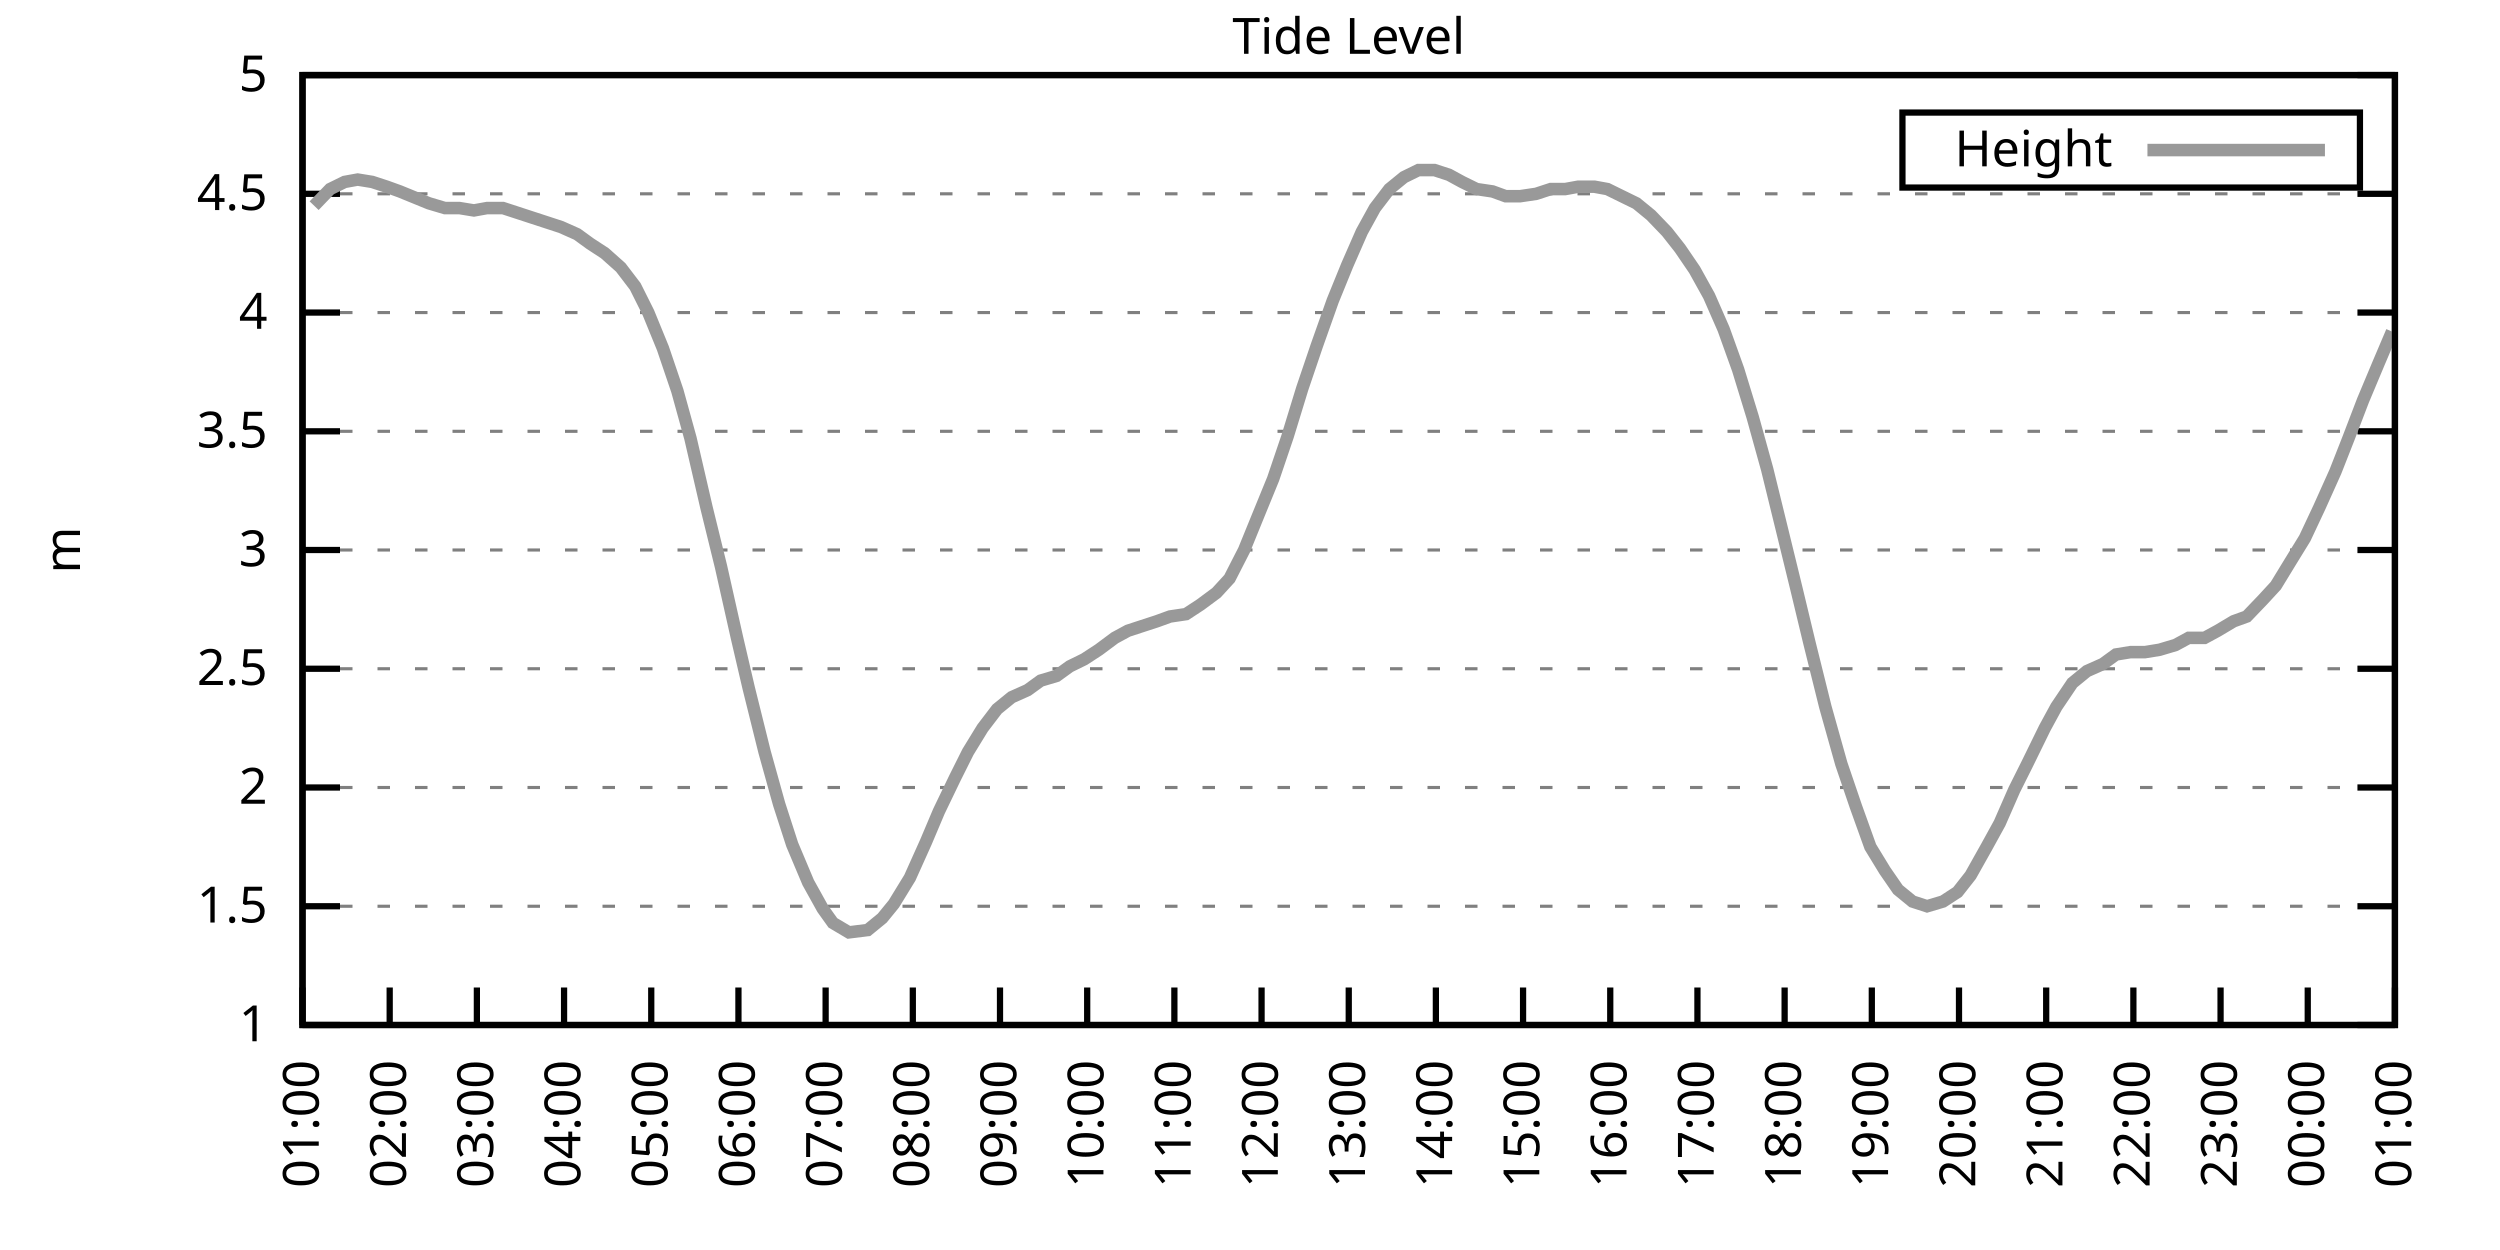
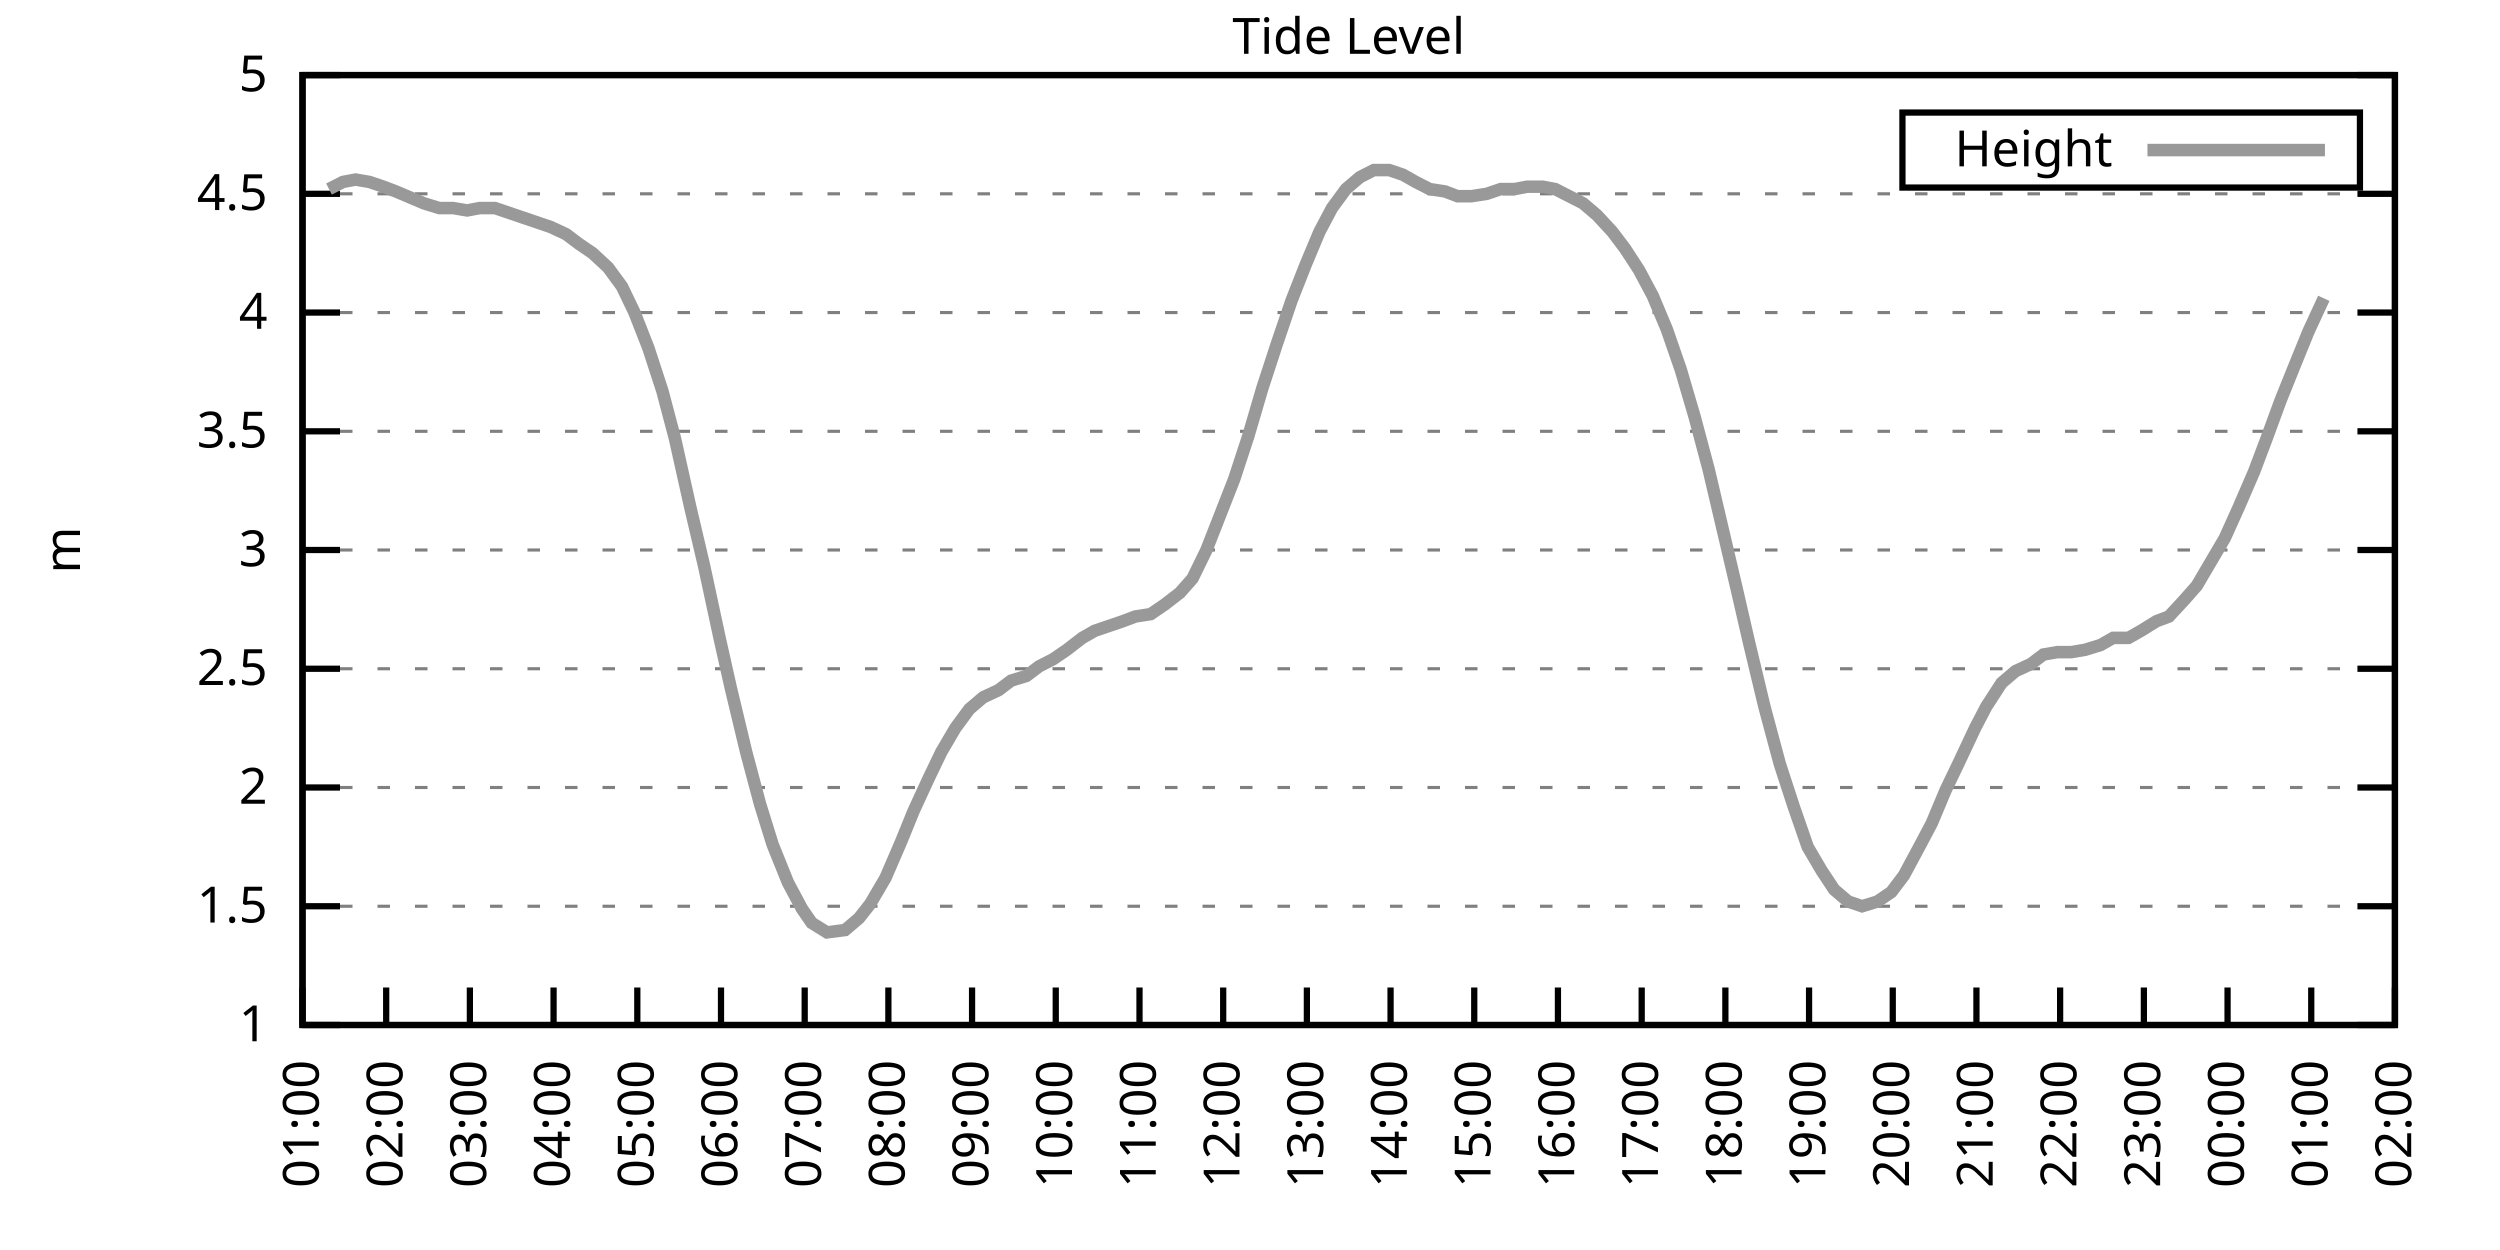
<svg xmlns="http://www.w3.org/2000/svg" xmlns:xlink="http://www.w3.org/1999/xlink" width="400" height="200" viewBox="0 0 400 200">
  <g id="gnuplot_canvas">
    <rect x="0" y="0" width="400" height="200" fill="none" />
    <defs>
      <circle id="gpDot" r="0.5" stroke-width="0.5" stroke="currentColor" />
      <path id="gpPt0" stroke-width="0.333" stroke="currentColor" d="M-1,0 h2 M0,-1 v2" />
      <path id="gpPt1" stroke-width="0.333" stroke="currentColor" d="M-1,-1 L1,1 M1,-1 L-1,1" />
      <path id="gpPt2" stroke-width="0.333" stroke="currentColor" d="M-1,0 L1,0 M0,-1 L0,1 M-1,-1 L1,1 M-1,1 L1,-1" />
      <rect id="gpPt3" stroke-width="0.333" stroke="currentColor" x="-1" y="-1" width="2" height="2" />
      <rect id="gpPt4" stroke-width="0.333" stroke="currentColor" fill="currentColor" x="-1" y="-1" width="2" height="2" />
      <circle id="gpPt5" stroke-width="0.333" stroke="currentColor" cx="0" cy="0" r="1" />
      <use xlink:href="#gpPt5" id="gpPt6" fill="currentColor" stroke="none" />
      <path id="gpPt7" stroke-width="0.333" stroke="currentColor" d="M0,-1.33 L-1.33,0.67 L1.33,0.67 z" />
      <use xlink:href="#gpPt7" id="gpPt8" fill="currentColor" stroke="none" />
      <use xlink:href="#gpPt7" id="gpPt9" stroke="currentColor" transform="rotate(180)" />
      <use xlink:href="#gpPt9" id="gpPt10" fill="currentColor" stroke="none" />
      <use xlink:href="#gpPt3" id="gpPt11" stroke="currentColor" transform="rotate(45)" />
      <use xlink:href="#gpPt11" id="gpPt12" fill="currentColor" stroke="none" />
      <path id="gpPt13" stroke-width="0.333" stroke="currentColor" d="M0,1.330 L1.265,0.411 L0.782,-1.067 L-0.782,-1.076 L-1.265,0.411 z" />
      <use xlink:href="#gpPt13" id="gpPt14" fill="currentColor" stroke="none" />
      <filter id="textbox" filterUnits="objectBoundingBox" x="0" y="0" height="1" width="1">
        <feFlood flood-color="white" flood-opacity="1" result="bgnd" />
        <feComposite in="SourceGraphic" in2="bgnd" operator="atop" />
      </filter>
      <filter id="greybox" filterUnits="objectBoundingBox" x="0" y="0" height="1" width="1">
        <feFlood flood-color="lightgrey" flood-opacity="1" result="grey" />
        <feComposite in="SourceGraphic" in2="grey" operator="atop" />
      </filter>
    </defs>
    <g fill="none" color="white" stroke="currentColor" stroke-width="1.00" stroke-linecap="butt" stroke-linejoin="miter">
</g>
    <g fill="none" color="black" stroke="currentColor" stroke-width="1.00" stroke-linecap="butt" stroke-linejoin="miter">
      <g stroke="none" shape-rendering="crispEdges">
        <polygon fill="rgb(255, 255, 255)" points="48.40,164.00 383.18,164.00 383.18,12.02 48.40,12.02 " />
      </g>
    </g>
    <g fill="none" color="black" stroke="currentColor" stroke-width="1.00" stroke-linecap="butt" stroke-linejoin="miter">
</g>
    <g fill="none" color="black" stroke="black" stroke-width="0.50" stroke-linecap="butt" stroke-linejoin="miter">
</g>
    <g fill="none" color="gray" stroke="currentColor" stroke-width="0.50" stroke-linecap="butt" stroke-linejoin="miter">
      <path stroke="gray" stroke-dasharray="2,4" class="gridline" d="M48.40,164.00 L383.19,164.00  " />
    </g>
    <g fill="none" color="gray" stroke="gray" stroke-width="1.00" stroke-linecap="butt" stroke-linejoin="miter">
</g>
    <g fill="none" color="black" stroke="currentColor" stroke-width="1.00" stroke-linecap="butt" stroke-linejoin="miter">
      <path stroke="black" d="M48.40,164.00 L54.40,164.00 M383.19,164.00 L377.19,164.00  " />
      <g transform="translate(42.80,166.60)" stroke="none" fill="black" font-family="Sans" font-size="8.00" text-anchor="end">
        <text>
          <tspan font-family="Sans"> 1</tspan>
        </text>
      </g>
    </g>
    <g fill="none" color="black" stroke="currentColor" stroke-width="1.00" stroke-linecap="butt" stroke-linejoin="miter">
</g>
    <g fill="none" color="black" stroke="black" stroke-width="0.50" stroke-linecap="butt" stroke-linejoin="miter">
</g>
    <g fill="none" color="gray" stroke="currentColor" stroke-width="0.50" stroke-linecap="butt" stroke-linejoin="miter">
      <path stroke="gray" stroke-dasharray="2,4" class="gridline" d="M48.40,145.00 L383.19,145.00  " />
    </g>
    <g fill="none" color="gray" stroke="gray" stroke-width="1.00" stroke-linecap="butt" stroke-linejoin="miter">
</g>
    <g fill="none" color="black" stroke="currentColor" stroke-width="1.00" stroke-linecap="butt" stroke-linejoin="miter">
      <path stroke="black" d="M48.40,145.00 L54.40,145.00 M383.19,145.00 L377.19,145.00  " />
      <g transform="translate(42.80,147.60)" stroke="none" fill="black" font-family="Sans" font-size="8.00" text-anchor="end">
        <text>
          <tspan font-family="Sans"> 1.5</tspan>
        </text>
      </g>
    </g>
    <g fill="none" color="black" stroke="currentColor" stroke-width="1.00" stroke-linecap="butt" stroke-linejoin="miter">
</g>
    <g fill="none" color="black" stroke="black" stroke-width="0.50" stroke-linecap="butt" stroke-linejoin="miter">
</g>
    <g fill="none" color="gray" stroke="currentColor" stroke-width="0.50" stroke-linecap="butt" stroke-linejoin="miter">
      <path stroke="gray" stroke-dasharray="2,4" class="gridline" d="M48.40,126.00 L383.19,126.00  " />
    </g>
    <g fill="none" color="gray" stroke="gray" stroke-width="1.00" stroke-linecap="butt" stroke-linejoin="miter">
</g>
    <g fill="none" color="black" stroke="currentColor" stroke-width="1.00" stroke-linecap="butt" stroke-linejoin="miter">
      <path stroke="black" d="M48.40,126.00 L54.40,126.00 M383.19,126.00 L377.19,126.00  " />
      <g transform="translate(42.80,128.60)" stroke="none" fill="black" font-family="Sans" font-size="8.00" text-anchor="end">
        <text>
          <tspan font-family="Sans"> 2</tspan>
        </text>
      </g>
    </g>
    <g fill="none" color="black" stroke="currentColor" stroke-width="1.00" stroke-linecap="butt" stroke-linejoin="miter">
</g>
    <g fill="none" color="black" stroke="black" stroke-width="0.50" stroke-linecap="butt" stroke-linejoin="miter">
</g>
    <g fill="none" color="gray" stroke="currentColor" stroke-width="0.50" stroke-linecap="butt" stroke-linejoin="miter">
      <path stroke="gray" stroke-dasharray="2,4" class="gridline" d="M48.40,107.00 L383.19,107.00  " />
    </g>
    <g fill="none" color="gray" stroke="gray" stroke-width="1.00" stroke-linecap="butt" stroke-linejoin="miter">
</g>
    <g fill="none" color="black" stroke="currentColor" stroke-width="1.00" stroke-linecap="butt" stroke-linejoin="miter">
      <path stroke="black" d="M48.40,107.00 L54.40,107.00 M383.19,107.00 L377.19,107.00  " />
      <g transform="translate(42.80,109.60)" stroke="none" fill="black" font-family="Sans" font-size="8.00" text-anchor="end">
        <text>
          <tspan font-family="Sans"> 2.5</tspan>
        </text>
      </g>
    </g>
    <g fill="none" color="black" stroke="currentColor" stroke-width="1.00" stroke-linecap="butt" stroke-linejoin="miter">
</g>
    <g fill="none" color="black" stroke="black" stroke-width="0.50" stroke-linecap="butt" stroke-linejoin="miter">
</g>
    <g fill="none" color="gray" stroke="currentColor" stroke-width="0.50" stroke-linecap="butt" stroke-linejoin="miter">
      <path stroke="gray" stroke-dasharray="2,4" class="gridline" d="M48.40,88.00 L383.19,88.00  " />
    </g>
    <g fill="none" color="gray" stroke="gray" stroke-width="1.00" stroke-linecap="butt" stroke-linejoin="miter">
</g>
    <g fill="none" color="black" stroke="currentColor" stroke-width="1.00" stroke-linecap="butt" stroke-linejoin="miter">
      <path stroke="black" d="M48.40,88.00 L54.40,88.00 M383.19,88.00 L377.19,88.00  " />
      <g transform="translate(42.80,90.60)" stroke="none" fill="black" font-family="Sans" font-size="8.00" text-anchor="end">
        <text>
          <tspan font-family="Sans"> 3</tspan>
        </text>
      </g>
    </g>
    <g fill="none" color="black" stroke="currentColor" stroke-width="1.00" stroke-linecap="butt" stroke-linejoin="miter">
</g>
    <g fill="none" color="black" stroke="black" stroke-width="0.50" stroke-linecap="butt" stroke-linejoin="miter">
</g>
    <g fill="none" color="gray" stroke="currentColor" stroke-width="0.50" stroke-linecap="butt" stroke-linejoin="miter">
      <path stroke="gray" stroke-dasharray="2,4" class="gridline" d="M48.40,69.01 L383.19,69.01  " />
    </g>
    <g fill="none" color="gray" stroke="gray" stroke-width="1.00" stroke-linecap="butt" stroke-linejoin="miter">
</g>
    <g fill="none" color="black" stroke="currentColor" stroke-width="1.00" stroke-linecap="butt" stroke-linejoin="miter">
      <path stroke="black" d="M48.40,69.01 L54.40,69.01 M383.19,69.01 L377.19,69.01  " />
      <g transform="translate(42.80,71.61)" stroke="none" fill="black" font-family="Sans" font-size="8.00" text-anchor="end">
        <text>
          <tspan font-family="Sans"> 3.5</tspan>
        </text>
      </g>
    </g>
    <g fill="none" color="black" stroke="currentColor" stroke-width="1.00" stroke-linecap="butt" stroke-linejoin="miter">
</g>
    <g fill="none" color="black" stroke="black" stroke-width="0.50" stroke-linecap="butt" stroke-linejoin="miter">
</g>
    <g fill="none" color="gray" stroke="currentColor" stroke-width="0.50" stroke-linecap="butt" stroke-linejoin="miter">
      <path stroke="gray" stroke-dasharray="2,4" class="gridline" d="M48.40,50.01 L383.19,50.01  " />
    </g>
    <g fill="none" color="gray" stroke="gray" stroke-width="1.00" stroke-linecap="butt" stroke-linejoin="miter">
</g>
    <g fill="none" color="black" stroke="currentColor" stroke-width="1.00" stroke-linecap="butt" stroke-linejoin="miter">
      <path stroke="black" d="M48.40,50.01 L54.40,50.01 M383.19,50.01 L377.19,50.01  " />
      <g transform="translate(42.80,52.61)" stroke="none" fill="black" font-family="Sans" font-size="8.00" text-anchor="end">
        <text>
          <tspan font-family="Sans"> 4</tspan>
        </text>
      </g>
    </g>
    <g fill="none" color="black" stroke="currentColor" stroke-width="1.00" stroke-linecap="butt" stroke-linejoin="miter">
</g>
    <g fill="none" color="black" stroke="black" stroke-width="0.50" stroke-linecap="butt" stroke-linejoin="miter">
</g>
    <g fill="none" color="gray" stroke="currentColor" stroke-width="0.50" stroke-linecap="butt" stroke-linejoin="miter">
      <path stroke="gray" stroke-dasharray="2,4" class="gridline" d="M48.40,31.01 L383.19,31.01  " />
    </g>
    <g fill="none" color="gray" stroke="gray" stroke-width="1.00" stroke-linecap="butt" stroke-linejoin="miter">
</g>
    <g fill="none" color="black" stroke="currentColor" stroke-width="1.00" stroke-linecap="butt" stroke-linejoin="miter">
      <path stroke="black" d="M48.40,31.01 L54.40,31.01 M383.19,31.01 L377.19,31.01  " />
      <g transform="translate(42.80,33.61)" stroke="none" fill="black" font-family="Sans" font-size="8.00" text-anchor="end">
        <text>
          <tspan font-family="Sans"> 4.5</tspan>
        </text>
      </g>
    </g>
    <g fill="none" color="black" stroke="currentColor" stroke-width="1.00" stroke-linecap="butt" stroke-linejoin="miter">
</g>
    <g fill="none" color="black" stroke="black" stroke-width="0.50" stroke-linecap="butt" stroke-linejoin="miter">
</g>
    <g fill="none" color="gray" stroke="currentColor" stroke-width="0.50" stroke-linecap="butt" stroke-linejoin="miter">
      <path stroke="gray" stroke-dasharray="2,4" class="gridline" d="M48.40,12.01 L383.19,12.01  " />
    </g>
    <g fill="none" color="gray" stroke="gray" stroke-width="1.00" stroke-linecap="butt" stroke-linejoin="miter">
</g>
    <g fill="none" color="black" stroke="currentColor" stroke-width="1.00" stroke-linecap="butt" stroke-linejoin="miter">
      <path stroke="black" d="M48.40,12.01 L54.40,12.01 M383.19,12.01 L377.19,12.01  " />
      <g transform="translate(42.80,14.61)" stroke="none" fill="black" font-family="Sans" font-size="8.00" text-anchor="end">
        <text>
          <tspan font-family="Sans"> 5</tspan>
        </text>
      </g>
    </g>
    <g fill="none" color="black" stroke="currentColor" stroke-width="1.00" stroke-linecap="butt" stroke-linejoin="miter">
      <path stroke="black" d="M48.40,164.00 L48.40,158.00  " />
      <g transform="translate(51.00,169.60) rotate(270.00)" stroke="none" fill="black" font-family="Sans" font-size="8.00" text-anchor="end">
        <text>
          <tspan font-family="Sans">01:00</tspan>
        </text>
      </g>
    </g>
    <g fill="none" color="black" stroke="currentColor" stroke-width="1.00" stroke-linecap="butt" stroke-linejoin="miter">
-       <path stroke="black" d="M62.35,164.00 L62.35,158.00  " />
-       <g transform="translate(64.95,169.60) rotate(270.00)" stroke="none" fill="black" font-family="Sans" font-size="8.00" text-anchor="end">
+       <path stroke="black" d="M61.79,164.00 L61.79,158.00  " />
+       <g transform="translate(64.39,169.60) rotate(270.00)" stroke="none" fill="black" font-family="Sans" font-size="8.00" text-anchor="end">
        <text>
          <tspan font-family="Sans">02:00</tspan>
        </text>
      </g>
    </g>
    <g fill="none" color="black" stroke="currentColor" stroke-width="1.00" stroke-linecap="butt" stroke-linejoin="miter">
-       <path stroke="black" d="M76.30,164.00 L76.30,158.00  " />
-       <g transform="translate(78.90,169.60) rotate(270.00)" stroke="none" fill="black" font-family="Sans" font-size="8.00" text-anchor="end">
+       <path stroke="black" d="M75.18,164.00 L75.18,158.00  " />
+       <g transform="translate(77.78,169.60) rotate(270.00)" stroke="none" fill="black" font-family="Sans" font-size="8.00" text-anchor="end">
        <text>
          <tspan font-family="Sans">03:00</tspan>
        </text>
      </g>
    </g>
    <g fill="none" color="black" stroke="currentColor" stroke-width="1.00" stroke-linecap="butt" stroke-linejoin="miter">
-       <path stroke="black" d="M90.25,164.00 L90.25,158.00  " />
-       <g transform="translate(92.85,169.60) rotate(270.00)" stroke="none" fill="black" font-family="Sans" font-size="8.00" text-anchor="end">
+       <path stroke="black" d="M88.57,164.00 L88.57,158.00  " />
+       <g transform="translate(91.17,169.60) rotate(270.00)" stroke="none" fill="black" font-family="Sans" font-size="8.00" text-anchor="end">
        <text>
          <tspan font-family="Sans">04:00</tspan>
        </text>
      </g>
    </g>
    <g fill="none" color="black" stroke="currentColor" stroke-width="1.00" stroke-linecap="butt" stroke-linejoin="miter">
-       <path stroke="black" d="M104.20,164.00 L104.20,158.00  " />
-       <g transform="translate(106.80,169.60) rotate(270.00)" stroke="none" fill="black" font-family="Sans" font-size="8.00" text-anchor="end">
+       <path stroke="black" d="M101.97,164.00 L101.97,158.00  " />
+       <g transform="translate(104.57,169.60) rotate(270.00)" stroke="none" fill="black" font-family="Sans" font-size="8.00" text-anchor="end">
        <text>
          <tspan font-family="Sans">05:00</tspan>
        </text>
      </g>
    </g>
    <g fill="none" color="black" stroke="currentColor" stroke-width="1.00" stroke-linecap="butt" stroke-linejoin="miter">
-       <path stroke="black" d="M118.15,164.00 L118.15,158.00  " />
-       <g transform="translate(120.75,169.60) rotate(270.00)" stroke="none" fill="black" font-family="Sans" font-size="8.00" text-anchor="end">
+       <path stroke="black" d="M115.36,164.00 L115.36,158.00  " />
+       <g transform="translate(117.96,169.60) rotate(270.00)" stroke="none" fill="black" font-family="Sans" font-size="8.00" text-anchor="end">
        <text>
          <tspan font-family="Sans">06:00</tspan>
        </text>
      </g>
    </g>
    <g fill="none" color="black" stroke="currentColor" stroke-width="1.00" stroke-linecap="butt" stroke-linejoin="miter">
-       <path stroke="black" d="M132.10,164.00 L132.10,158.00  " />
-       <g transform="translate(134.70,169.60) rotate(270.00)" stroke="none" fill="black" font-family="Sans" font-size="8.00" text-anchor="end">
+       <path stroke="black" d="M128.75,164.00 L128.75,158.00  " />
+       <g transform="translate(131.35,169.60) rotate(270.00)" stroke="none" fill="black" font-family="Sans" font-size="8.00" text-anchor="end">
        <text>
          <tspan font-family="Sans">07:00</tspan>
        </text>
      </g>
    </g>
    <g fill="none" color="black" stroke="currentColor" stroke-width="1.00" stroke-linecap="butt" stroke-linejoin="miter">
-       <path stroke="black" d="M146.05,164.00 L146.05,158.00  " />
-       <g transform="translate(148.65,169.60) rotate(270.00)" stroke="none" fill="black" font-family="Sans" font-size="8.00" text-anchor="end">
+       <path stroke="black" d="M142.14,164.00 L142.14,158.00  " />
+       <g transform="translate(144.74,169.60) rotate(270.00)" stroke="none" fill="black" font-family="Sans" font-size="8.00" text-anchor="end">
        <text>
          <tspan font-family="Sans">08:00</tspan>
        </text>
      </g>
    </g>
    <g fill="none" color="black" stroke="currentColor" stroke-width="1.00" stroke-linecap="butt" stroke-linejoin="miter">
-       <path stroke="black" d="M160.00,164.00 L160.00,158.00  " />
-       <g transform="translate(162.60,169.60) rotate(270.00)" stroke="none" fill="black" font-family="Sans" font-size="8.00" text-anchor="end">
+       <path stroke="black" d="M155.53,164.00 L155.53,158.00  " />
+       <g transform="translate(158.13,169.60) rotate(270.00)" stroke="none" fill="black" font-family="Sans" font-size="8.00" text-anchor="end">
        <text>
          <tspan font-family="Sans">09:00</tspan>
        </text>
      </g>
    </g>
    <g fill="none" color="black" stroke="currentColor" stroke-width="1.00" stroke-linecap="butt" stroke-linejoin="miter">
-       <path stroke="black" d="M173.95,164.00 L173.95,158.00  " />
-       <g transform="translate(176.55,169.60) rotate(270.00)" stroke="none" fill="black" font-family="Sans" font-size="8.00" text-anchor="end">
+       <path stroke="black" d="M168.92,164.00 L168.92,158.00  " />
+       <g transform="translate(171.52,169.60) rotate(270.00)" stroke="none" fill="black" font-family="Sans" font-size="8.00" text-anchor="end">
        <text>
          <tspan font-family="Sans">10:00</tspan>
        </text>
      </g>
    </g>
    <g fill="none" color="black" stroke="currentColor" stroke-width="1.00" stroke-linecap="butt" stroke-linejoin="miter">
-       <path stroke="black" d="M187.90,164.00 L187.90,158.00  " />
-       <g transform="translate(190.50,169.60) rotate(270.00)" stroke="none" fill="black" font-family="Sans" font-size="8.00" text-anchor="end">
+       <path stroke="black" d="M182.32,164.00 L182.32,158.00  " />
+       <g transform="translate(184.92,169.60) rotate(270.00)" stroke="none" fill="black" font-family="Sans" font-size="8.00" text-anchor="end">
        <text>
          <tspan font-family="Sans">11:00</tspan>
        </text>
      </g>
    </g>
    <g fill="none" color="black" stroke="currentColor" stroke-width="1.00" stroke-linecap="butt" stroke-linejoin="miter">
-       <path stroke="black" d="M201.85,164.00 L201.85,158.00  " />
-       <g transform="translate(204.45,169.60) rotate(270.00)" stroke="none" fill="black" font-family="Sans" font-size="8.00" text-anchor="end">
+       <path stroke="black" d="M195.71,164.00 L195.71,158.00  " />
+       <g transform="translate(198.31,169.60) rotate(270.00)" stroke="none" fill="black" font-family="Sans" font-size="8.00" text-anchor="end">
        <text>
          <tspan font-family="Sans">12:00</tspan>
        </text>
      </g>
    </g>
    <g fill="none" color="black" stroke="currentColor" stroke-width="1.00" stroke-linecap="butt" stroke-linejoin="miter">
-       <path stroke="black" d="M215.80,164.00 L215.80,158.00  " />
-       <g transform="translate(218.40,169.60) rotate(270.00)" stroke="none" fill="black" font-family="Sans" font-size="8.00" text-anchor="end">
+       <path stroke="black" d="M209.10,164.00 L209.10,158.00  " />
+       <g transform="translate(211.70,169.60) rotate(270.00)" stroke="none" fill="black" font-family="Sans" font-size="8.00" text-anchor="end">
        <text>
          <tspan font-family="Sans">13:00</tspan>
        </text>
      </g>
    </g>
    <g fill="none" color="black" stroke="currentColor" stroke-width="1.00" stroke-linecap="butt" stroke-linejoin="miter">
-       <path stroke="black" d="M229.74,164.00 L229.74,158.00  " />
-       <g transform="translate(232.34,169.60) rotate(270.00)" stroke="none" fill="black" font-family="Sans" font-size="8.00" text-anchor="end">
+       <path stroke="black" d="M222.49,164.00 L222.49,158.00  " />
+       <g transform="translate(225.09,169.60) rotate(270.00)" stroke="none" fill="black" font-family="Sans" font-size="8.00" text-anchor="end">
        <text>
          <tspan font-family="Sans">14:00</tspan>
        </text>
      </g>
    </g>
    <g fill="none" color="black" stroke="currentColor" stroke-width="1.00" stroke-linecap="butt" stroke-linejoin="miter">
-       <path stroke="black" d="M243.69,164.00 L243.69,158.00  " />
-       <g transform="translate(246.29,169.60) rotate(270.00)" stroke="none" fill="black" font-family="Sans" font-size="8.00" text-anchor="end">
+       <path stroke="black" d="M235.88,164.00 L235.88,158.00  " />
+       <g transform="translate(238.48,169.60) rotate(270.00)" stroke="none" fill="black" font-family="Sans" font-size="8.00" text-anchor="end">
        <text>
          <tspan font-family="Sans">15:00</tspan>
        </text>
      </g>
    </g>
    <g fill="none" color="black" stroke="currentColor" stroke-width="1.00" stroke-linecap="butt" stroke-linejoin="miter">
-       <path stroke="black" d="M257.64,164.00 L257.64,158.00  " />
-       <g transform="translate(260.24,169.60) rotate(270.00)" stroke="none" fill="black" font-family="Sans" font-size="8.00" text-anchor="end">
+       <path stroke="black" d="M249.27,164.00 L249.27,158.00  " />
+       <g transform="translate(251.87,169.60) rotate(270.00)" stroke="none" fill="black" font-family="Sans" font-size="8.00" text-anchor="end">
        <text>
          <tspan font-family="Sans">16:00</tspan>
        </text>
      </g>
    </g>
    <g fill="none" color="black" stroke="currentColor" stroke-width="1.00" stroke-linecap="butt" stroke-linejoin="miter">
-       <path stroke="black" d="M271.59,164.00 L271.59,158.00  " />
-       <g transform="translate(274.19,169.60) rotate(270.00)" stroke="none" fill="black" font-family="Sans" font-size="8.00" text-anchor="end">
+       <path stroke="black" d="M262.67,164.00 L262.67,158.00  " />
+       <g transform="translate(265.27,169.60) rotate(270.00)" stroke="none" fill="black" font-family="Sans" font-size="8.00" text-anchor="end">
        <text>
          <tspan font-family="Sans">17:00</tspan>
        </text>
      </g>
    </g>
    <g fill="none" color="black" stroke="currentColor" stroke-width="1.00" stroke-linecap="butt" stroke-linejoin="miter">
-       <path stroke="black" d="M285.54,164.00 L285.54,158.00  " />
-       <g transform="translate(288.14,169.60) rotate(270.00)" stroke="none" fill="black" font-family="Sans" font-size="8.00" text-anchor="end">
+       <path stroke="black" d="M276.06,164.00 L276.06,158.00  " />
+       <g transform="translate(278.66,169.60) rotate(270.00)" stroke="none" fill="black" font-family="Sans" font-size="8.00" text-anchor="end">
        <text>
          <tspan font-family="Sans">18:00</tspan>
        </text>
      </g>
    </g>
    <g fill="none" color="black" stroke="currentColor" stroke-width="1.00" stroke-linecap="butt" stroke-linejoin="miter">
-       <path stroke="black" d="M299.49,164.00 L299.49,158.00  " />
-       <g transform="translate(302.09,169.60) rotate(270.00)" stroke="none" fill="black" font-family="Sans" font-size="8.00" text-anchor="end">
+       <path stroke="black" d="M289.45,164.00 L289.45,158.00  " />
+       <g transform="translate(292.05,169.60) rotate(270.00)" stroke="none" fill="black" font-family="Sans" font-size="8.00" text-anchor="end">
        <text>
          <tspan font-family="Sans">19:00</tspan>
        </text>
      </g>
    </g>
    <g fill="none" color="black" stroke="currentColor" stroke-width="1.00" stroke-linecap="butt" stroke-linejoin="miter">
-       <path stroke="black" d="M313.44,164.00 L313.44,158.00  " />
-       <g transform="translate(316.04,169.60) rotate(270.00)" stroke="none" fill="black" font-family="Sans" font-size="8.00" text-anchor="end">
+       <path stroke="black" d="M302.84,164.00 L302.84,158.00  " />
+       <g transform="translate(305.44,169.60) rotate(270.00)" stroke="none" fill="black" font-family="Sans" font-size="8.00" text-anchor="end">
        <text>
          <tspan font-family="Sans">20:00</tspan>
        </text>
      </g>
    </g>
    <g fill="none" color="black" stroke="currentColor" stroke-width="1.00" stroke-linecap="butt" stroke-linejoin="miter">
-       <path stroke="black" d="M327.39,164.00 L327.39,158.00  " />
-       <g transform="translate(329.99,169.60) rotate(270.00)" stroke="none" fill="black" font-family="Sans" font-size="8.00" text-anchor="end">
+       <path stroke="black" d="M316.23,164.00 L316.23,158.00  " />
+       <g transform="translate(318.83,169.60) rotate(270.00)" stroke="none" fill="black" font-family="Sans" font-size="8.00" text-anchor="end">
        <text>
          <tspan font-family="Sans">21:00</tspan>
        </text>
      </g>
    </g>
    <g fill="none" color="black" stroke="currentColor" stroke-width="1.00" stroke-linecap="butt" stroke-linejoin="miter">
-       <path stroke="black" d="M341.34,164.00 L341.34,158.00  " />
-       <g transform="translate(343.94,169.60) rotate(270.00)" stroke="none" fill="black" font-family="Sans" font-size="8.00" text-anchor="end">
+       <path stroke="black" d="M329.62,164.00 L329.62,158.00  " />
+       <g transform="translate(332.22,169.60) rotate(270.00)" stroke="none" fill="black" font-family="Sans" font-size="8.00" text-anchor="end">
        <text>
          <tspan font-family="Sans">22:00</tspan>
        </text>
      </g>
    </g>
    <g fill="none" color="black" stroke="currentColor" stroke-width="1.00" stroke-linecap="butt" stroke-linejoin="miter">
-       <path stroke="black" d="M355.29,164.00 L355.29,158.00  " />
-       <g transform="translate(357.89,169.60) rotate(270.00)" stroke="none" fill="black" font-family="Sans" font-size="8.00" text-anchor="end">
+       <path stroke="black" d="M343.02,164.00 L343.02,158.00  " />
+       <g transform="translate(345.62,169.60) rotate(270.00)" stroke="none" fill="black" font-family="Sans" font-size="8.00" text-anchor="end">
        <text>
          <tspan font-family="Sans">23:00</tspan>
        </text>
      </g>
    </g>
    <g fill="none" color="black" stroke="currentColor" stroke-width="1.00" stroke-linecap="butt" stroke-linejoin="miter">
-       <path stroke="black" d="M369.24,164.00 L369.24,158.00  " />
-       <g transform="translate(371.84,169.60) rotate(270.00)" stroke="none" fill="black" font-family="Sans" font-size="8.00" text-anchor="end">
+       <path stroke="black" d="M356.41,164.00 L356.41,158.00  " />
+       <g transform="translate(359.01,169.60) rotate(270.00)" stroke="none" fill="black" font-family="Sans" font-size="8.00" text-anchor="end">
        <text>
          <tspan font-family="Sans">00:00</tspan>
+         </text>
+       </g>
+     </g>
+     <g fill="none" color="black" stroke="currentColor" stroke-width="1.00" stroke-linecap="butt" stroke-linejoin="miter">
+       <path stroke="black" d="M369.80,164.00 L369.80,158.00  " />
+       <g transform="translate(372.40,169.60) rotate(270.00)" stroke="none" fill="black" font-family="Sans" font-size="8.00" text-anchor="end">
+         <text>
+           <tspan font-family="Sans">01:00</tspan>
        </text>
      </g>
    </g>
    <g fill="none" color="black" stroke="currentColor" stroke-width="1.00" stroke-linecap="butt" stroke-linejoin="miter">
      <path stroke="black" d="M383.19,164.00 L383.19,158.00  " />
      <g transform="translate(385.79,169.60) rotate(270.00)" stroke="none" fill="black" font-family="Sans" font-size="8.00" text-anchor="end">
        <text>
-           <tspan font-family="Sans">01:00</tspan>
+           <tspan font-family="Sans">02:00</tspan>
        </text>
      </g>
    </g>
    <g fill="none" color="black" stroke="currentColor" stroke-width="1.00" stroke-linecap="butt" stroke-linejoin="miter">
</g>
    <g fill="none" color="black" stroke="currentColor" stroke-width="1.00" stroke-linecap="butt" stroke-linejoin="miter">
      <path stroke="black" d="M48.40,12.01 L48.40,164.00 L383.19,164.00 L383.19,12.01 L48.40,12.01 Z  " />
    </g>
    <g fill="none" color="black" stroke="currentColor" stroke-width="1.00" stroke-linecap="butt" stroke-linejoin="miter">
</g>
    <g fill="none" color="black" stroke="currentColor" stroke-width="1.00" stroke-linecap="butt" stroke-linejoin="miter">
      <path stroke="black" d="M304.39,30.01 L304.39,18.01 L377.59,18.01 L377.59,30.01 L304.39,30.01 Z  " />
    </g>
    <g id="Tide_level_plot_1">
      <g fill="none" color="white" stroke="black" stroke-width="2.00" stroke-linecap="butt" stroke-linejoin="miter">
</g>
      <g fill="none" color="black" stroke="currentColor" stroke-width="2.00" stroke-linecap="butt" stroke-linejoin="miter">
        <g transform="translate(337.99,26.61)" stroke="none" fill="black" font-family="Sans" font-size="8.00" text-anchor="end">
          <text>
            <tspan font-family="Sans">Height</tspan>
          </text>
        </g>
      </g>
      <g fill="none" color="black" stroke="currentColor" stroke-width="2.00" stroke-linecap="butt" stroke-linejoin="miter">
-         <path stroke="rgb(153, 153, 153)" d="M343.59,24.01 L371.99,24.01 M50.26,32.91 L52.82,30.25 L55.14,29.11 L57.23,28.73 L59.56,29.11 L61.88,29.87   L63.98,30.63 L68.63,32.53 L71.18,33.29 L73.51,33.29 L75.83,33.67 L77.93,33.29 L80.48,33.29 L82.81,34.05   L85.13,34.81 L87.46,35.57 L89.78,36.33 L92.34,37.47 L94.43,38.99 L96.76,40.51 L99.32,42.79 L101.64,45.83   L103.73,50.01 L106.06,55.71 L108.38,62.55 L110.48,70.15 L113.03,81.17 L115.36,90.66 L117.92,102.06 L119.78,110.04   L122.33,120.30 L124.66,128.66 L126.75,135.12 L129.31,141.20 L131.63,145.38 L133.26,147.66 L135.82,149.18 L138.84,148.80   L141.16,146.90 L143.02,144.62 L145.58,140.44 L148.14,134.74 L150.23,129.80 L152.79,124.48 L154.88,120.30 L157.21,116.50   L159.53,113.46 L161.86,111.56 L164.41,110.42 L166.51,108.90 L169.06,108.14 L171.16,106.62 L173.48,105.48 L175.81,103.96   L178.36,102.06 L180.46,100.92 L182.78,100.16 L185.11,99.40 L187.20,98.64 L189.76,98.26 L192.08,96.74 L194.64,94.84   L196.73,92.56 L199.06,88.00 L201.38,82.31 L203.71,76.61 L206.03,69.77 L208.36,62.17 L210.68,55.33 L213.24,48.11   L215.56,42.41 L217.89,37.09 L219.98,33.29 L222.30,30.25 L224.63,28.35 L226.95,27.21 L229.51,27.21 L231.84,27.97   L233.93,29.11 L236.25,30.25 L238.81,30.63 L240.90,31.39 L243.23,31.39 L245.79,31.01 L248.11,30.25 L250.44,30.25   L252.53,29.87 L255.09,29.87 L257.18,30.25 L259.50,31.39 L261.83,32.53 L264.15,34.43 L266.71,37.09 L268.80,39.75   L271.13,43.17 L273.45,47.35 L275.78,52.67 L278.10,59.13 L280.43,66.73 L282.75,75.09 L285.08,84.59 L287.40,94.08   L289.50,102.82 L292.05,113.08 L294.61,122.20 L296.94,129.04 L299.26,135.50 L301.58,139.30 L303.68,142.34 L306.00,144.24   L308.33,145.00 L310.88,144.24 L313.21,142.72 L315.30,140.06 L317.86,135.50 L319.95,131.70 L322.28,126.38 L324.37,122.20   L327.16,116.50 L329.02,113.08 L331.58,109.28 L333.90,107.38 L336.46,106.24 L338.55,104.72 L340.88,104.34 L343.20,104.34   L345.53,103.96 L348.08,103.20 L350.18,102.06 L352.73,102.06 L354.83,100.92 L357.38,99.40 L359.48,98.64 L362.03,95.98   L364.13,93.70 L366.45,89.90 L368.78,86.11 L371.10,81.17 L373.66,75.47 L375.75,70.15 L378.08,64.07 L380.63,57.99   L382.73,53.05  " />
+         <path stroke="rgb(153, 153, 153)" d="M343.59,24.01 L371.99,24.01 M52.64,30.25 L54.87,29.11 L56.88,28.73 L59.11,29.11 L61.35,29.87 L63.35,30.63   L67.82,32.53 L70.27,33.29 L72.50,33.29 L74.74,33.67 L76.75,33.29 L79.20,33.29 L81.43,34.05 L83.66,34.81   L85.90,35.57 L88.13,36.33 L90.58,37.47 L92.59,38.99 L94.82,40.51 L97.28,42.79 L99.51,45.83 L101.52,50.01   L103.75,55.71 L105.98,62.55 L107.99,70.15 L110.45,81.17 L112.68,90.66 L115.13,102.06 L116.92,110.04 L119.38,120.30   L121.61,128.66 L123.62,135.12 L126.07,141.20 L128.30,145.38 L129.87,147.66 L132.32,149.18 L135.22,148.80 L137.45,146.90   L139.24,144.62 L141.69,140.44 L144.15,134.74 L146.16,129.80 L148.61,124.48 L150.62,120.30 L152.85,116.50 L155.09,113.46   L157.32,111.56 L159.77,110.42 L161.78,108.90 L164.24,108.14 L166.25,106.62 L168.48,105.48 L170.71,103.96 L173.17,102.06   L175.17,100.92 L177.41,100.16 L179.64,99.40 L181.65,98.64 L184.10,98.26 L186.33,96.74 L188.79,94.84 L190.80,92.56   L193.03,88.00 L195.26,82.31 L197.49,76.61 L199.73,69.77 L201.96,62.17 L204.19,55.33 L206.64,48.11 L208.88,42.41   L211.11,37.09 L213.12,33.29 L215.35,30.25 L217.58,28.35 L219.81,27.21 L222.27,27.21 L224.50,27.97 L226.51,29.11   L228.74,30.25 L231.20,30.63 L233.20,31.39 L235.44,31.39 L237.89,31.01 L240.12,30.25 L242.36,30.25 L244.36,29.87   L246.82,29.87 L248.83,30.25 L251.06,31.39 L253.29,32.53 L255.52,34.43 L257.98,37.09 L259.99,39.75 L262.22,43.17   L264.45,47.35 L266.68,52.67 L268.92,59.13 L271.15,66.73 L273.38,75.09 L275.61,84.59 L277.84,94.08 L279.85,102.82   L282.31,113.08 L284.76,122.20 L286.99,129.04 L289.23,135.50 L291.46,139.30 L293.47,142.34 L295.70,144.24 L297.93,145.00   L300.39,144.24 L302.62,142.72 L304.63,140.06 L307.08,135.50 L309.09,131.70 L311.32,126.38 L313.33,122.20 L316.01,116.50   L317.79,113.08 L320.25,109.28 L322.48,107.38 L324.94,106.24 L326.95,104.72 L329.18,104.34 L331.41,104.34 L333.64,103.96   L336.10,103.20 L338.10,102.06 L340.56,102.06 L342.57,100.92 L345.02,99.40 L347.03,98.64 L349.49,95.98 L351.50,93.70   L353.73,89.90 L355.96,86.11 L358.19,81.17 L360.65,75.47 L362.66,70.15 L364.89,64.07 L367.34,57.99 L369.35,53.05   L371.81,47.73  " />
      </g>
    </g>
    <g fill="none" color="black" stroke="currentColor" stroke-width="2.00" stroke-linecap="butt" stroke-linejoin="miter">
</g>
    <g fill="none" color="black" stroke="black" stroke-width="1.00" stroke-linecap="butt" stroke-linejoin="miter">
</g>
    <g fill="none" color="black" stroke="currentColor" stroke-width="1.00" stroke-linecap="butt" stroke-linejoin="miter">
      <path stroke="black" d="M48.40,12.01 L48.40,164.00 L383.19,164.00 L383.19,12.01 L48.40,12.01 Z  " />
      <g transform="translate(12.80,88.01) rotate(270.00)" stroke="none" fill="black" font-family="Sans" font-size="8.00" text-anchor="middle">
        <text>
          <tspan font-family="Sans">m</tspan>
        </text>
      </g>
    </g>
    <g fill="none" color="black" stroke="currentColor" stroke-width="1.00" stroke-linecap="butt" stroke-linejoin="miter">
</g>
    <g fill="none" color="black" stroke="currentColor" stroke-width="1.00" stroke-linecap="butt" stroke-linejoin="miter">
      <g transform="translate(215.79,8.61)" stroke="none" fill="black" font-family="Sans" font-size="8.00" text-anchor="middle">
        <text>
          <tspan font-family="Sans">Tide Level</tspan>
        </text>
      </g>
    </g>
    <g fill="none" color="black" stroke="currentColor" stroke-width="1.00" stroke-linecap="butt" stroke-linejoin="miter">
</g>
  </g>
</svg>
